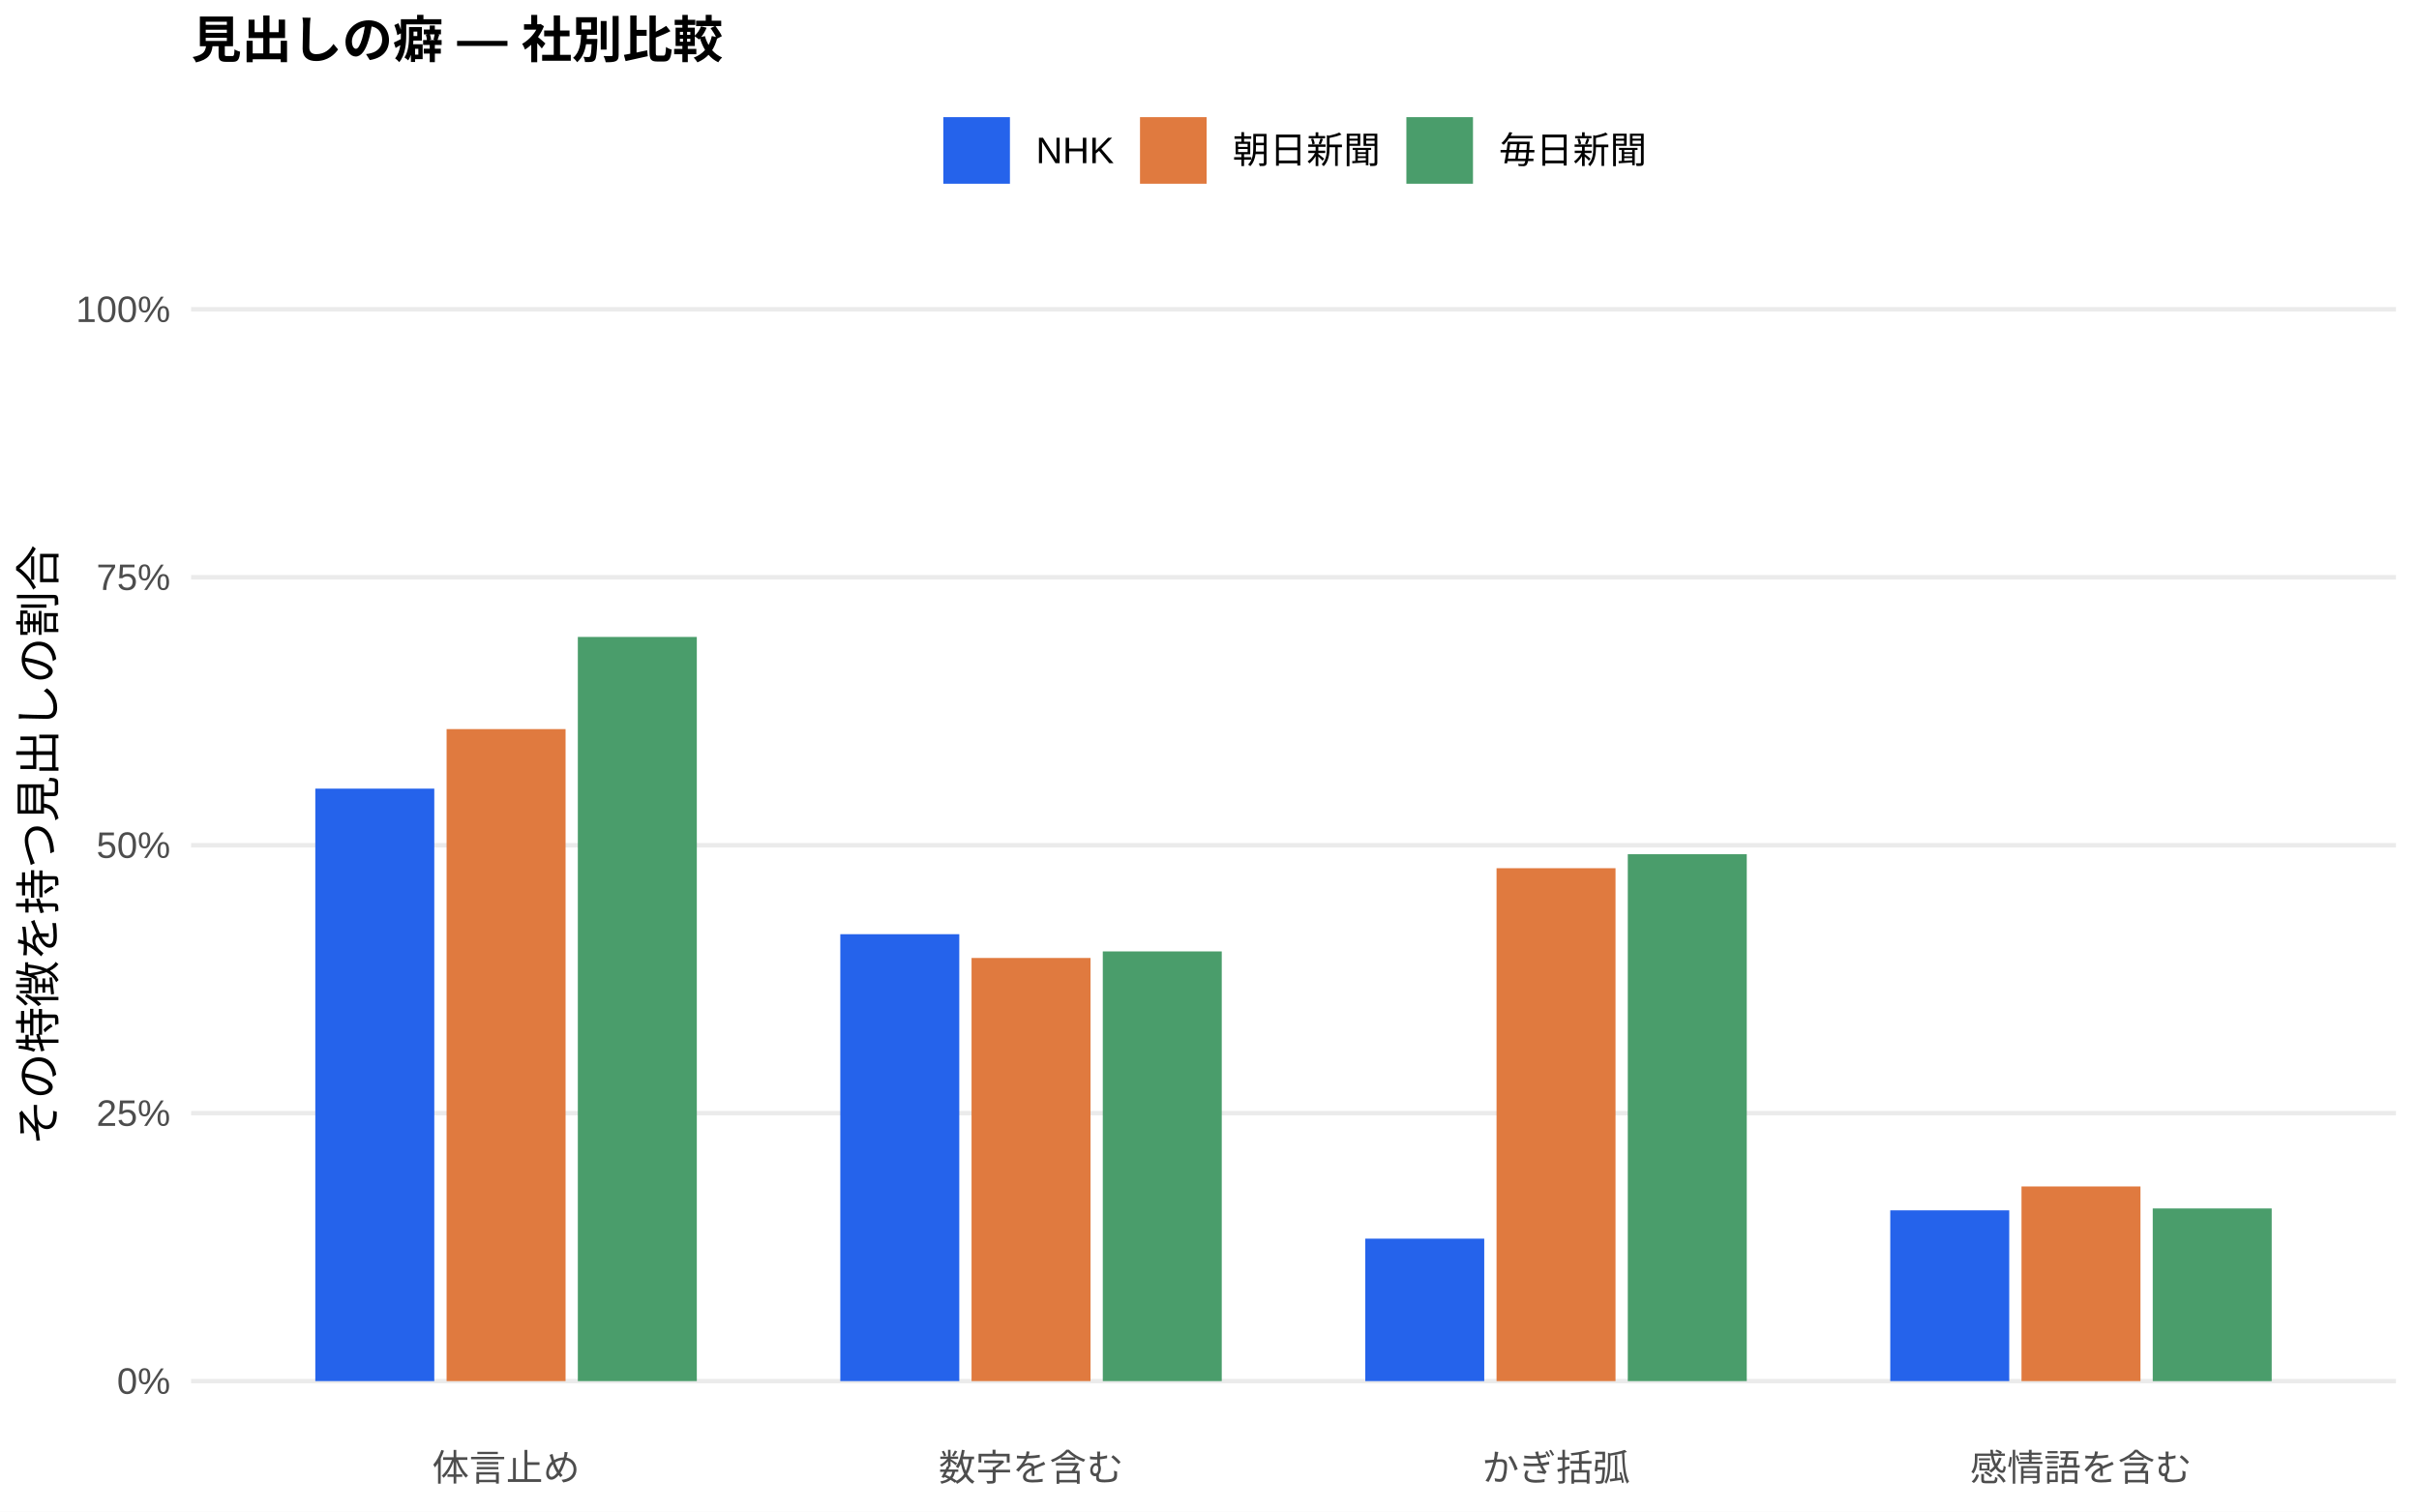
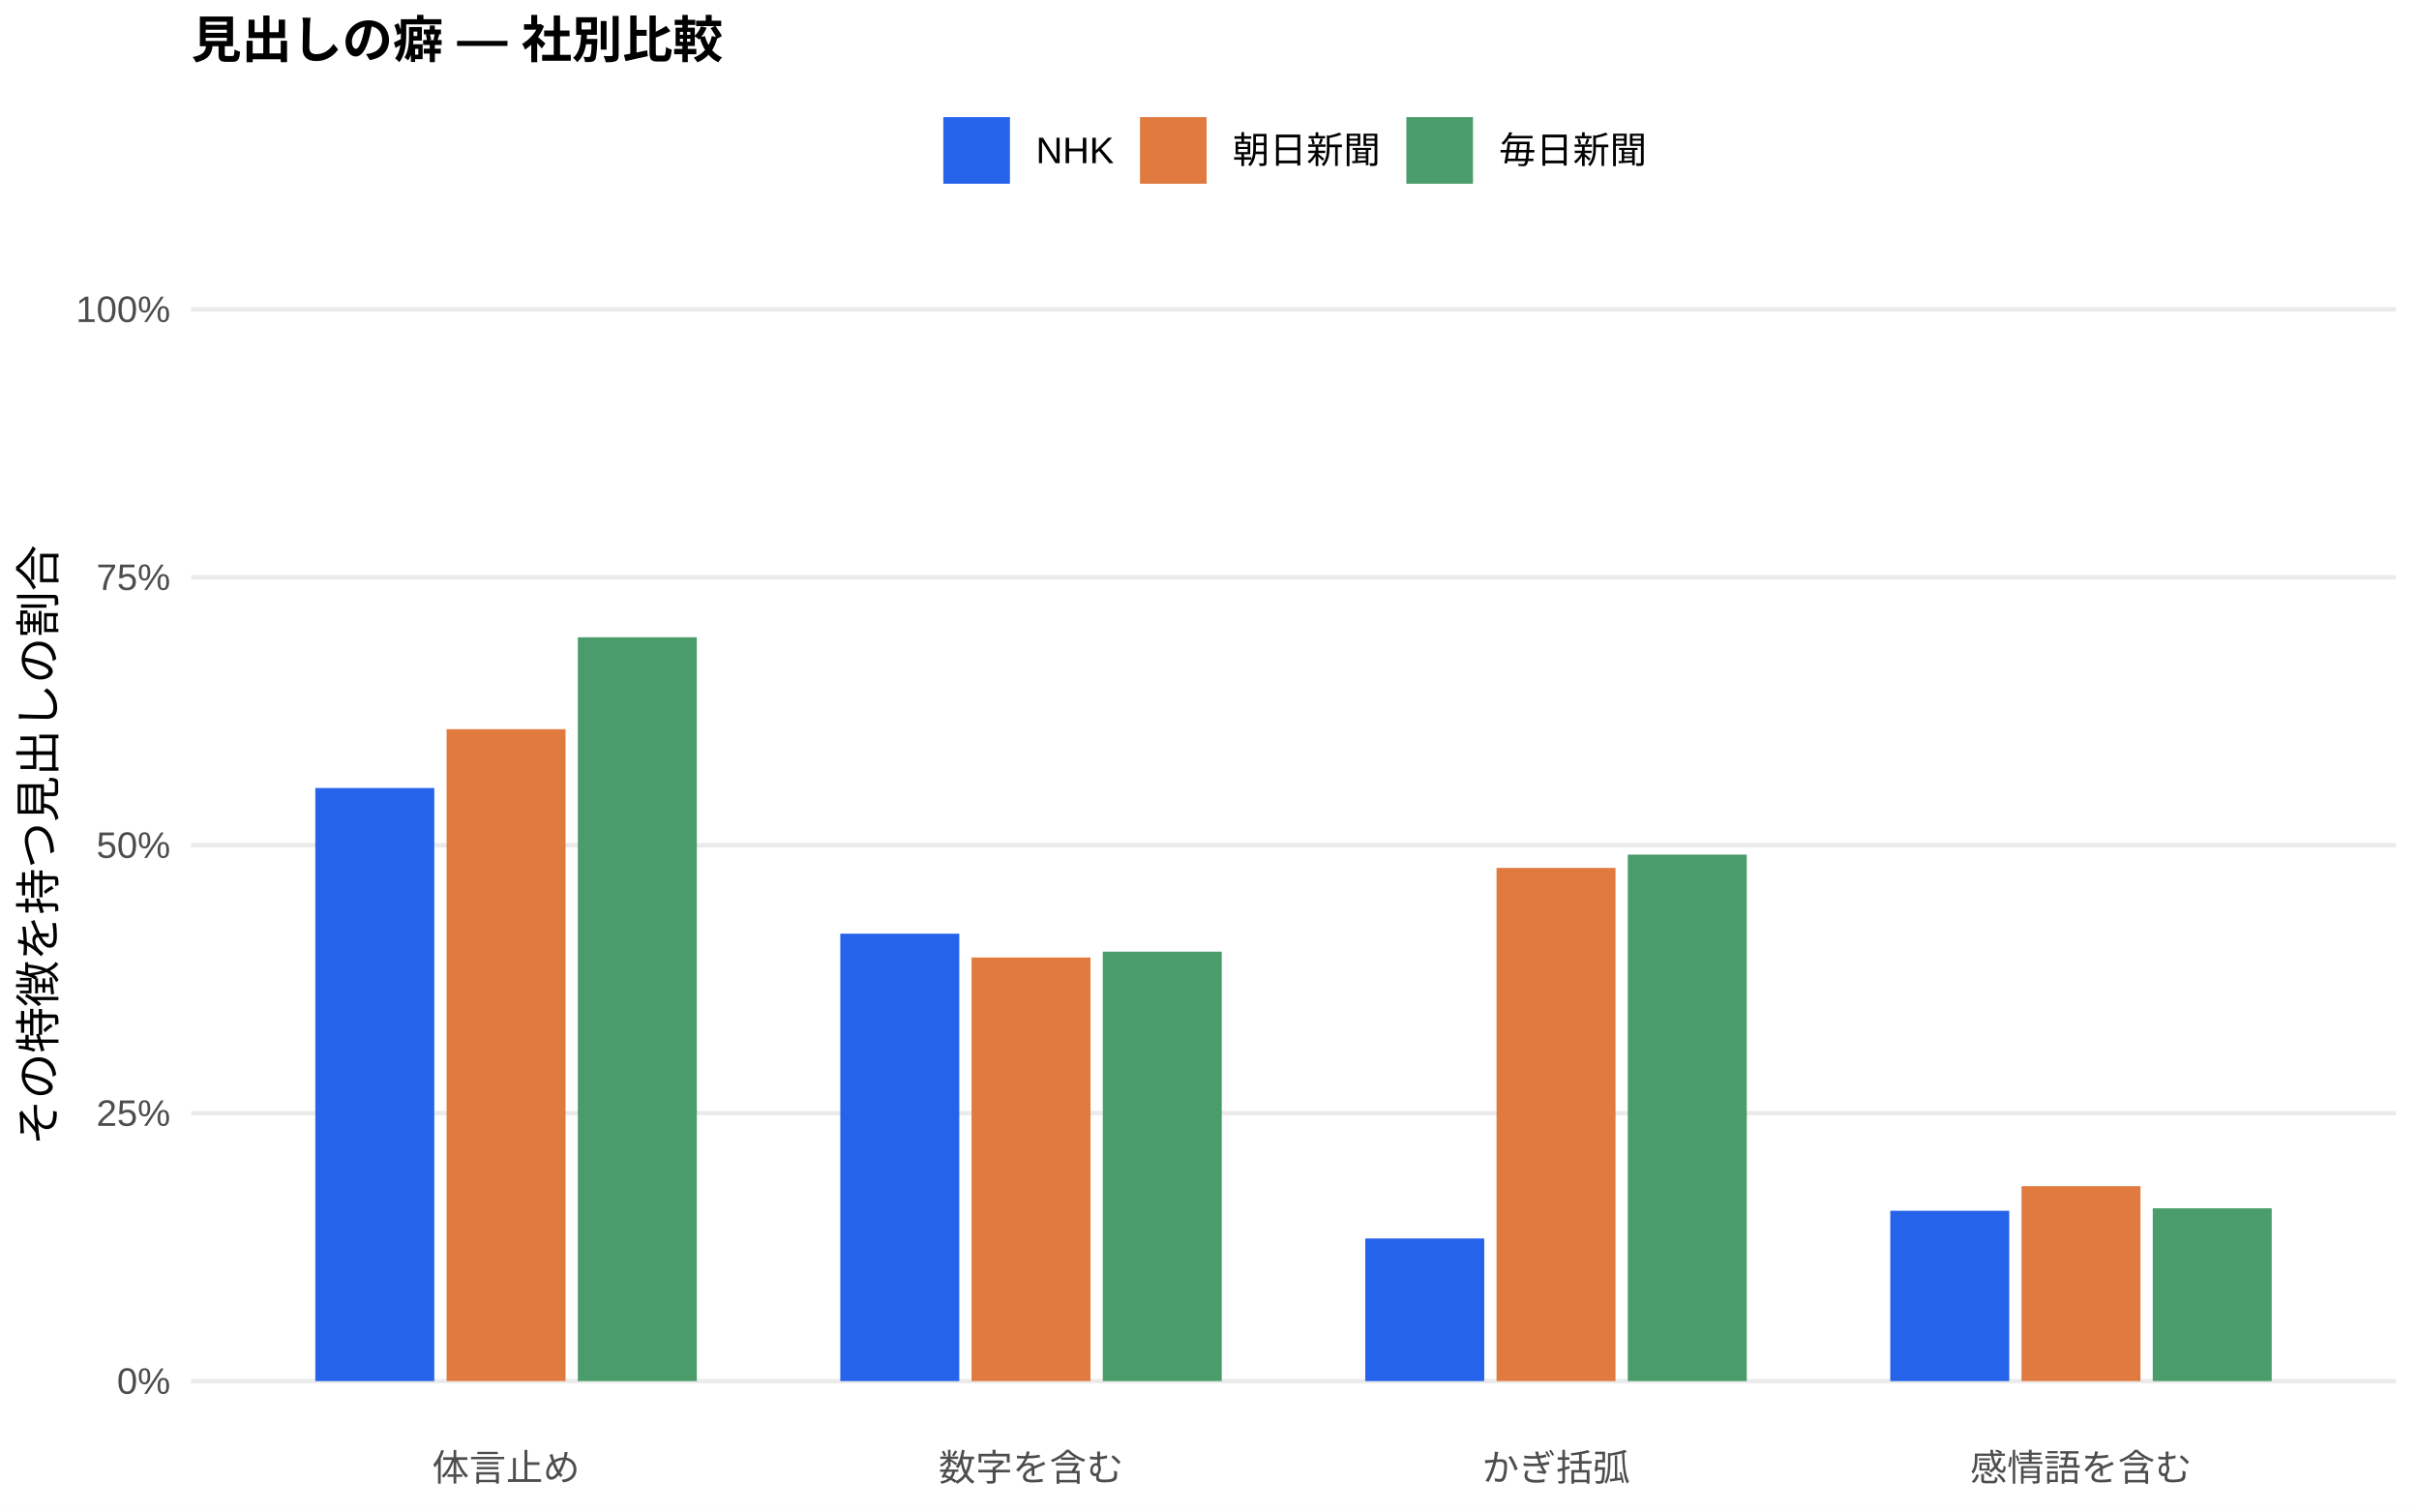
<svg xmlns="http://www.w3.org/2000/svg" width="576.00pt" height="360.00pt" viewBox="0 0 576.00 360.00">
  <g class="svglite">
    <defs>
      <style type="text/css">
    .svglite line, .svglite polyline, .svglite polygon, .svglite path, .svglite rect, .svglite circle {
      fill: none;
      stroke: #000000;
      stroke-linecap: round;
      stroke-linejoin: round;
      stroke-miterlimit: 10.00;
    }
    .svglite text {
      white-space: pre;
    }
    .svglite g.glyphgroup path {
      fill: inherit;
      stroke: none;
    }
  </style>
    </defs>
    <rect width="100%" height="100%" style="stroke: none; fill: #FFFFFF;" />
    <defs>
      <clipPath id="cpMC4wMHw1NzYuMDB8MC4wMHwzNjAuMDA=">
        <rect x="0.00" y="0.00" width="576.00" height="360.00" />
      </clipPath>
    </defs>
    <g clip-path="url(#cpMC4wMHw1NzYuMDB8MC4wMHwzNjAuMDA=)">
      <rect x="0.00" y="0.00" width="576.00" height="360.00" style="stroke-width: 1.07; stroke: none; fill: #FFFFFF;" />
    </g>
    <defs>
      <clipPath id="cpNDUuNTB8NTcwLjUyfDYwLjkxfDM0MS43MQ==">
        <rect x="45.50" y="60.91" width="525.02" height="280.80" />
      </clipPath>
    </defs>
    <g clip-path="url(#cpNDUuNTB8NTcwLjUyfDYwLjkxfDM0MS43MQ==)">
      <polyline points="45.50,328.94 570.52,328.94 " style="stroke-width: 1.07; stroke: #EBEBEB; stroke-linecap: butt;" />
      <polyline points="45.50,265.12 570.52,265.12 " style="stroke-width: 1.07; stroke: #EBEBEB; stroke-linecap: butt;" />
      <polyline points="45.50,201.31 570.52,201.31 " style="stroke-width: 1.07; stroke: #EBEBEB; stroke-linecap: butt;" />
      <polyline points="45.50,137.49 570.52,137.49 " style="stroke-width: 1.07; stroke: #EBEBEB; stroke-linecap: butt;" />
      <polyline points="45.50,73.67 570.52,73.67 " style="stroke-width: 1.07; stroke: #EBEBEB; stroke-linecap: butt;" />
-       <rect x="75.08" y="187.83" width="28.33" height="141.11" style="stroke-width: 1.07; stroke: none; stroke-linecap: butt; stroke-linejoin: miter; fill: #2563EB;" />
-       <rect x="200.09" y="222.50" width="28.33" height="106.44" style="stroke-width: 1.07; stroke: none; stroke-linecap: butt; stroke-linejoin: miter; fill: #2563EB;" />
-       <rect x="325.09" y="295.01" width="28.33" height="33.93" style="stroke-width: 1.07; stroke: none; stroke-linecap: butt; stroke-linejoin: miter; fill: #2563EB;" />
-       <rect x="450.10" y="288.27" width="28.33" height="40.67" style="stroke-width: 1.07; stroke: none; stroke-linecap: butt; stroke-linejoin: miter; fill: #2563EB;" />
-       <rect x="106.34" y="173.65" width="28.33" height="155.29" style="stroke-width: 1.07; stroke: none; stroke-linecap: butt; stroke-linejoin: miter; fill: #E07A3F;" />
-       <rect x="231.34" y="228.16" width="28.33" height="100.78" style="stroke-width: 1.07; stroke: none; stroke-linecap: butt; stroke-linejoin: miter; fill: #E07A3F;" />
-       <rect x="356.35" y="206.78" width="28.33" height="122.16" style="stroke-width: 1.07; stroke: none; stroke-linecap: butt; stroke-linejoin: miter; fill: #E07A3F;" />
-       <rect x="481.35" y="282.58" width="28.33" height="46.36" style="stroke-width: 1.07; stroke: none; stroke-linecap: butt; stroke-linejoin: miter; fill: #E07A3F;" />
-       <rect x="137.59" y="151.70" width="28.33" height="177.24" style="stroke-width: 1.07; stroke: none; stroke-linecap: butt; stroke-linejoin: miter; fill: #4A9D6B;" />
-       <rect x="262.59" y="226.60" width="28.33" height="102.34" style="stroke-width: 1.07; stroke: none; stroke-linecap: butt; stroke-linejoin: miter; fill: #4A9D6B;" />
-       <rect x="387.60" y="203.45" width="28.33" height="125.49" style="stroke-width: 1.07; stroke: none; stroke-linecap: butt; stroke-linejoin: miter; fill: #4A9D6B;" />
-       <rect x="512.60" y="287.82" width="28.33" height="41.13" style="stroke-width: 1.07; stroke: none; stroke-linecap: butt; stroke-linejoin: miter; fill: #4A9D6B;" />
+       <rect x="75.08" y="187.68" width="28.33" height="141.26" style="stroke-width: 1.07; stroke: none; stroke-linecap: butt; stroke-linejoin: miter; fill: #2563EB;" />
+       <rect x="200.09" y="222.38" width="28.33" height="106.56" style="stroke-width: 1.07; stroke: none; stroke-linecap: butt; stroke-linejoin: miter; fill: #2563EB;" />
+       <rect x="325.09" y="294.97" width="28.33" height="33.97" style="stroke-width: 1.07; stroke: none; stroke-linecap: butt; stroke-linejoin: miter; fill: #2563EB;" />
+       <rect x="450.10" y="288.37" width="28.33" height="40.57" style="stroke-width: 1.07; stroke: none; stroke-linecap: butt; stroke-linejoin: miter; fill: #2563EB;" />
+       <rect x="106.34" y="173.67" width="28.33" height="155.27" style="stroke-width: 1.07; stroke: none; stroke-linecap: butt; stroke-linejoin: miter; fill: #E07A3F;" />
+       <rect x="231.34" y="228.05" width="28.33" height="100.89" style="stroke-width: 1.07; stroke: none; stroke-linecap: butt; stroke-linejoin: miter; fill: #E07A3F;" />
+       <rect x="356.35" y="206.71" width="28.33" height="122.23" style="stroke-width: 1.07; stroke: none; stroke-linecap: butt; stroke-linejoin: miter; fill: #E07A3F;" />
+       <rect x="481.35" y="282.52" width="28.33" height="46.42" style="stroke-width: 1.07; stroke: none; stroke-linecap: butt; stroke-linejoin: miter; fill: #E07A3F;" />
+       <rect x="137.59" y="151.78" width="28.33" height="177.16" style="stroke-width: 1.07; stroke: none; stroke-linecap: butt; stroke-linejoin: miter; fill: #4A9D6B;" />
+       <rect x="262.59" y="226.66" width="28.33" height="102.28" style="stroke-width: 1.07; stroke: none; stroke-linecap: butt; stroke-linejoin: miter; fill: #4A9D6B;" />
+       <rect x="387.60" y="203.54" width="28.33" height="125.40" style="stroke-width: 1.07; stroke: none; stroke-linecap: butt; stroke-linejoin: miter; fill: #4A9D6B;" />
+       <rect x="512.60" y="287.78" width="28.33" height="41.16" style="stroke-width: 1.07; stroke: none; stroke-linecap: butt; stroke-linejoin: miter; fill: #4A9D6B;" />
    </g>
    <g clip-path="url(#cpMC4wMHw1NzYuMDB8MC4wMHwzNjAuMDA=)">
      <text x="40.57" y="331.97" text-anchor="end" style="font-size: 8.80px;fill: #4D4D4D; font-family: &quot;Liberation Sans&quot;;" textLength="12.72px" lengthAdjust="spacingAndGlyphs">0%</text>
      <text x="40.57" y="268.15" text-anchor="end" style="font-size: 8.80px;fill: #4D4D4D; font-family: &quot;Liberation Sans&quot;;" textLength="17.61px" lengthAdjust="spacingAndGlyphs">25%</text>
      <text x="40.57" y="204.33" text-anchor="end" style="font-size: 8.80px;fill: #4D4D4D; font-family: &quot;Liberation Sans&quot;;" textLength="17.61px" lengthAdjust="spacingAndGlyphs">50%</text>
      <text x="40.57" y="140.52" text-anchor="end" style="font-size: 8.80px;fill: #4D4D4D; font-family: &quot;Liberation Sans&quot;;" textLength="17.61px" lengthAdjust="spacingAndGlyphs">75%</text>
      <text x="40.57" y="76.70" text-anchor="end" style="font-size: 8.80px;fill: #4D4D4D; font-family: &quot;Liberation Sans&quot;;" textLength="22.50px" lengthAdjust="spacingAndGlyphs">100%</text>
      <text x="120.50" y="352.69" text-anchor="middle" style="font-size: 8.80px;fill: #4D4D4D; font-family: &quot;Liberation Sans&quot;;" textLength="35.19px" lengthAdjust="spacingAndGlyphs">体言止め</text>
      <text x="245.51" y="352.69" text-anchor="middle" style="font-size: 8.80px;fill: #4D4D4D; font-family: &quot;Liberation Sans&quot;;" textLength="43.98px" lengthAdjust="spacingAndGlyphs">数字を含む</text>
      <text x="370.51" y="352.69" text-anchor="middle" style="font-size: 8.80px;fill: #4D4D4D; font-family: &quot;Liberation Sans&quot;;" textLength="35.19px" lengthAdjust="spacingAndGlyphs">かぎ括弧</text>
      <text x="495.52" y="352.69" text-anchor="middle" style="font-size: 8.80px;fill: #4D4D4D; font-family: &quot;Liberation Sans&quot;;" textLength="52.78px" lengthAdjust="spacingAndGlyphs">感情語を含む</text>
      <text transform="translate(13.05,201.31) rotate(-90)" text-anchor="middle" style="font-size: 11.00px; font-family: &quot;Liberation Sans&quot;;" textLength="143.00px" lengthAdjust="spacingAndGlyphs">その特徴を持つ見出しの割合</text>
      <rect x="224.62" y="27.90" width="15.86" height="15.86" style="stroke-width: 1.07; stroke: none; stroke-linecap: butt; stroke-linejoin: miter; fill: #2563EB;" />
      <rect x="271.45" y="27.90" width="15.86" height="15.86" style="stroke-width: 1.07; stroke: none; stroke-linecap: butt; stroke-linejoin: miter; fill: #E07A3F;" />
      <rect x="334.88" y="27.90" width="15.86" height="15.86" style="stroke-width: 1.07; stroke: none; stroke-linecap: butt; stroke-linejoin: miter; fill: #4A9D6B;" />
      <text x="246.67" y="38.86" style="font-size: 8.80px; font-family: &quot;Liberation Sans&quot;;" textLength="18.59px" lengthAdjust="spacingAndGlyphs">NHK</text>
      <text x="293.50" y="38.86" style="font-size: 8.80px; font-family: &quot;Liberation Sans&quot;;" textLength="35.19px" lengthAdjust="spacingAndGlyphs">朝日新聞</text>
      <text x="356.93" y="38.86" style="font-size: 8.80px; font-family: &quot;Liberation Sans&quot;;" textLength="35.19px" lengthAdjust="spacingAndGlyphs">毎日新聞</text>
      <text x="45.50" y="13.74" style="font-size: 12.00px; font-weight: bold; font-family: &quot;Liberation Sans&quot;;" textLength="126.66px" lengthAdjust="spacingAndGlyphs">見出しの癖 — 社別比較</text>
    </g>
  </g>
</svg>
